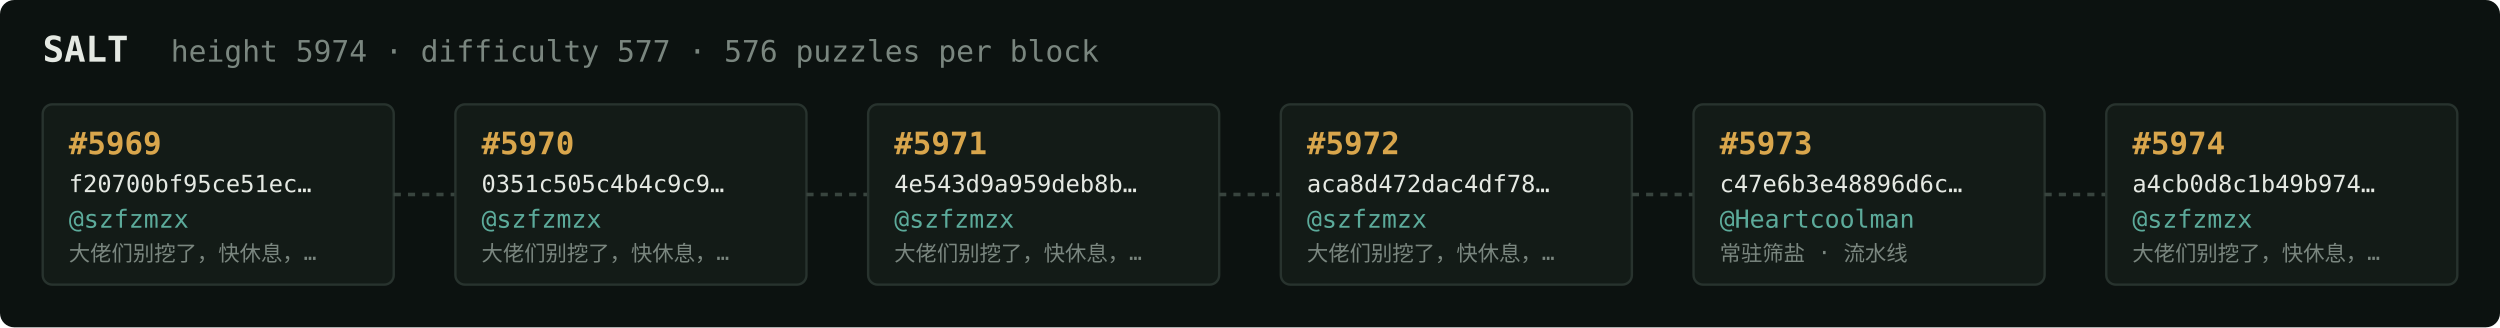
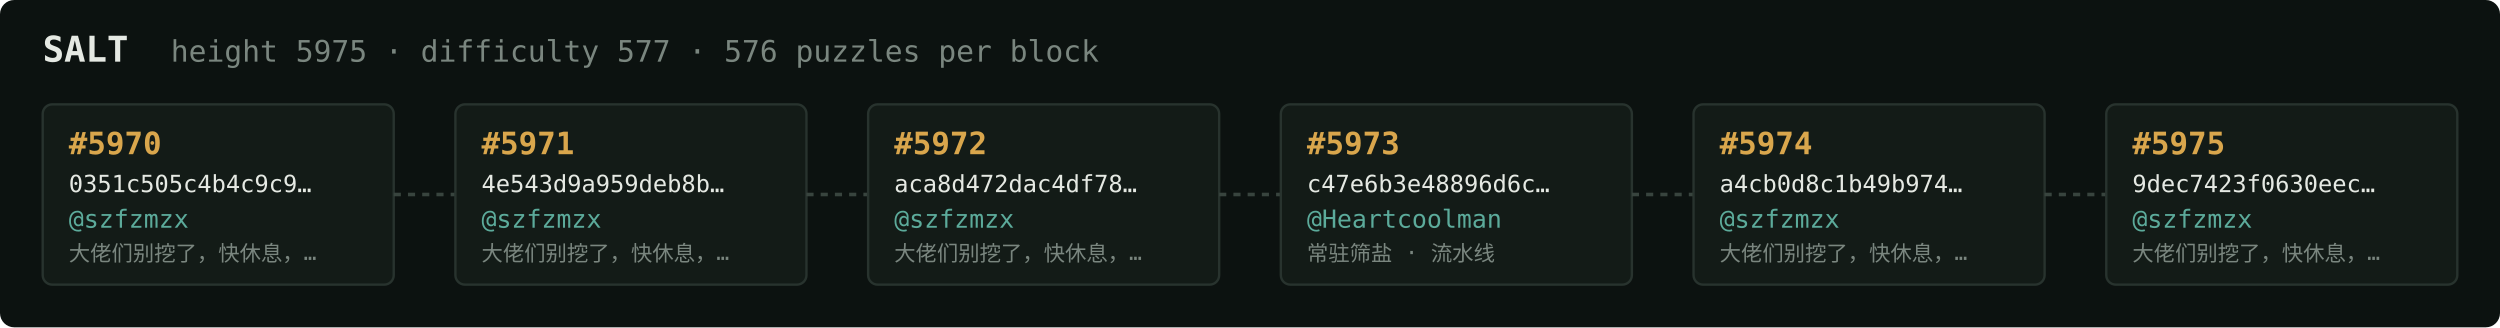
<svg xmlns="http://www.w3.org/2000/svg" width="1054" height="138" viewBox="0 0 1054 138" font-family="ui-monospace,SFMono-Regular,Menlo,monospace">
  <rect fill="#0c1210" width="1054" height="138" rx="6" />
  <text x="18" y="26" fill="#e5e9e3" font-size="15" font-weight="700">SALT</text>
-   <text x="72" y="26" fill="#7a867f" font-size="12.5">height 5974 · difficulty 577 · 576 puzzles per block</text>
+   <text x="72" y="26" fill="#7a867f" font-size="12.5">height 5975 · difficulty 577 · 576 puzzles per block</text>
  <rect x="18" y="44" width="148" height="76" rx="4" fill="#131b17" stroke="#28332e" stroke-width="1" />
-   <text x="29" y="65" fill="#d9a64c" font-size="13" font-weight="700">#5969</text>
-   <text x="29" y="81" fill="#e5e9e3" font-size="10">f20700bf95ce51ec…</text>
+   <text x="29" y="65" fill="#d9a64c" font-size="13" font-weight="700">#5970</text>
+   <text x="29" y="81" fill="#e5e9e3" font-size="10">0351c505c4b4c9c9…</text>
  <text x="29" y="96" fill="#5cab9b" font-size="10.5">@szfzmzx</text>
  <text x="29" y="110" fill="#7a867f" font-size="9">大佬们别挖了，快休息，…</text>
  <line x1="166" y1="82.0" x2="192" y2="82.0" stroke="#38443e" stroke-width="1.5" stroke-dasharray="3 3" />
  <rect x="192" y="44" width="148" height="76" rx="4" fill="#131b17" stroke="#28332e" stroke-width="1" />
-   <text x="203" y="65" fill="#d9a64c" font-size="13" font-weight="700">#5970</text>
-   <text x="203" y="81" fill="#e5e9e3" font-size="10">0351c505c4b4c9c9…</text>
+   <text x="203" y="65" fill="#d9a64c" font-size="13" font-weight="700">#5971</text>
+   <text x="203" y="81" fill="#e5e9e3" font-size="10">4e543d9a959deb8b…</text>
  <text x="203" y="96" fill="#5cab9b" font-size="10.5">@szfzmzx</text>
  <text x="203" y="110" fill="#7a867f" font-size="9">大佬们别挖了，快休息，…</text>
  <line x1="340" y1="82.0" x2="366" y2="82.0" stroke="#38443e" stroke-width="1.5" stroke-dasharray="3 3" />
  <rect x="366" y="44" width="148" height="76" rx="4" fill="#131b17" stroke="#28332e" stroke-width="1" />
-   <text x="377" y="65" fill="#d9a64c" font-size="13" font-weight="700">#5971</text>
-   <text x="377" y="81" fill="#e5e9e3" font-size="10">4e543d9a959deb8b…</text>
+   <text x="377" y="65" fill="#d9a64c" font-size="13" font-weight="700">#5972</text>
+   <text x="377" y="81" fill="#e5e9e3" font-size="10">aca8d472dac4df78…</text>
  <text x="377" y="96" fill="#5cab9b" font-size="10.5">@szfzmzx</text>
  <text x="377" y="110" fill="#7a867f" font-size="9">大佬们别挖了，快休息，…</text>
  <line x1="514" y1="82.0" x2="540" y2="82.0" stroke="#38443e" stroke-width="1.5" stroke-dasharray="3 3" />
  <rect x="540" y="44" width="148" height="76" rx="4" fill="#131b17" stroke="#28332e" stroke-width="1" />
-   <text x="551" y="65" fill="#d9a64c" font-size="13" font-weight="700">#5972</text>
-   <text x="551" y="81" fill="#e5e9e3" font-size="10">aca8d472dac4df78…</text>
-   <text x="551" y="96" fill="#5cab9b" font-size="10.5">@szfzmzx</text>
-   <text x="551" y="110" fill="#7a867f" font-size="9">大佬们别挖了，快休息，…</text>
+   <text x="551" y="65" fill="#d9a64c" font-size="13" font-weight="700">#5973</text>
+   <text x="551" y="81" fill="#e5e9e3" font-size="10">c47e6b3e48896d6c…</text>
+   <text x="551" y="96" fill="#5cab9b" font-size="10.5">@Heartcoolman</text>
+   <text x="551" y="110" fill="#7a867f" font-size="9">常驻筛盐 · 流水线</text>
  <line x1="688" y1="82.0" x2="714" y2="82.0" stroke="#38443e" stroke-width="1.5" stroke-dasharray="3 3" />
  <rect x="714" y="44" width="148" height="76" rx="4" fill="#131b17" stroke="#28332e" stroke-width="1" />
-   <text x="725" y="65" fill="#d9a64c" font-size="13" font-weight="700">#5973</text>
-   <text x="725" y="81" fill="#e5e9e3" font-size="10">c47e6b3e48896d6c…</text>
-   <text x="725" y="96" fill="#5cab9b" font-size="10.5">@Heartcoolman</text>
-   <text x="725" y="110" fill="#7a867f" font-size="9">常驻筛盐 · 流水线</text>
+   <text x="725" y="65" fill="#d9a64c" font-size="13" font-weight="700">#5974</text>
+   <text x="725" y="81" fill="#e5e9e3" font-size="10">a4cb0d8c1b49b974…</text>
+   <text x="725" y="96" fill="#5cab9b" font-size="10.5">@szfzmzx</text>
+   <text x="725" y="110" fill="#7a867f" font-size="9">大佬们别挖了，快休息，…</text>
  <line x1="862" y1="82.0" x2="888" y2="82.0" stroke="#38443e" stroke-width="1.5" stroke-dasharray="3 3" />
  <rect x="888" y="44" width="148" height="76" rx="4" fill="#131b17" stroke="#28332e" stroke-width="1" />
-   <text x="899" y="65" fill="#d9a64c" font-size="13" font-weight="700">#5974</text>
-   <text x="899" y="81" fill="#e5e9e3" font-size="10">a4cb0d8c1b49b974…</text>
+   <text x="899" y="65" fill="#d9a64c" font-size="13" font-weight="700">#5975</text>
+   <text x="899" y="81" fill="#e5e9e3" font-size="10">9dec7423f0630eec…</text>
  <text x="899" y="96" fill="#5cab9b" font-size="10.5">@szfzmzx</text>
  <text x="899" y="110" fill="#7a867f" font-size="9">大佬们别挖了，快休息，…</text>
</svg>
